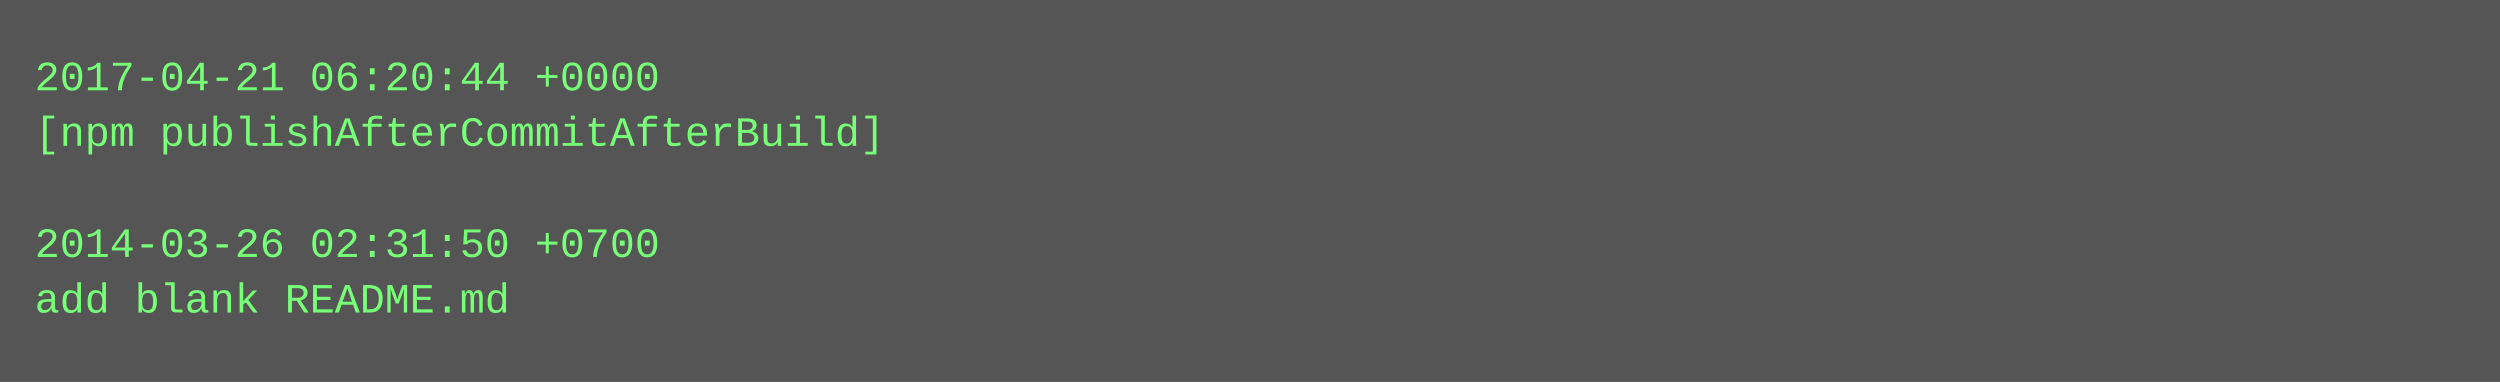
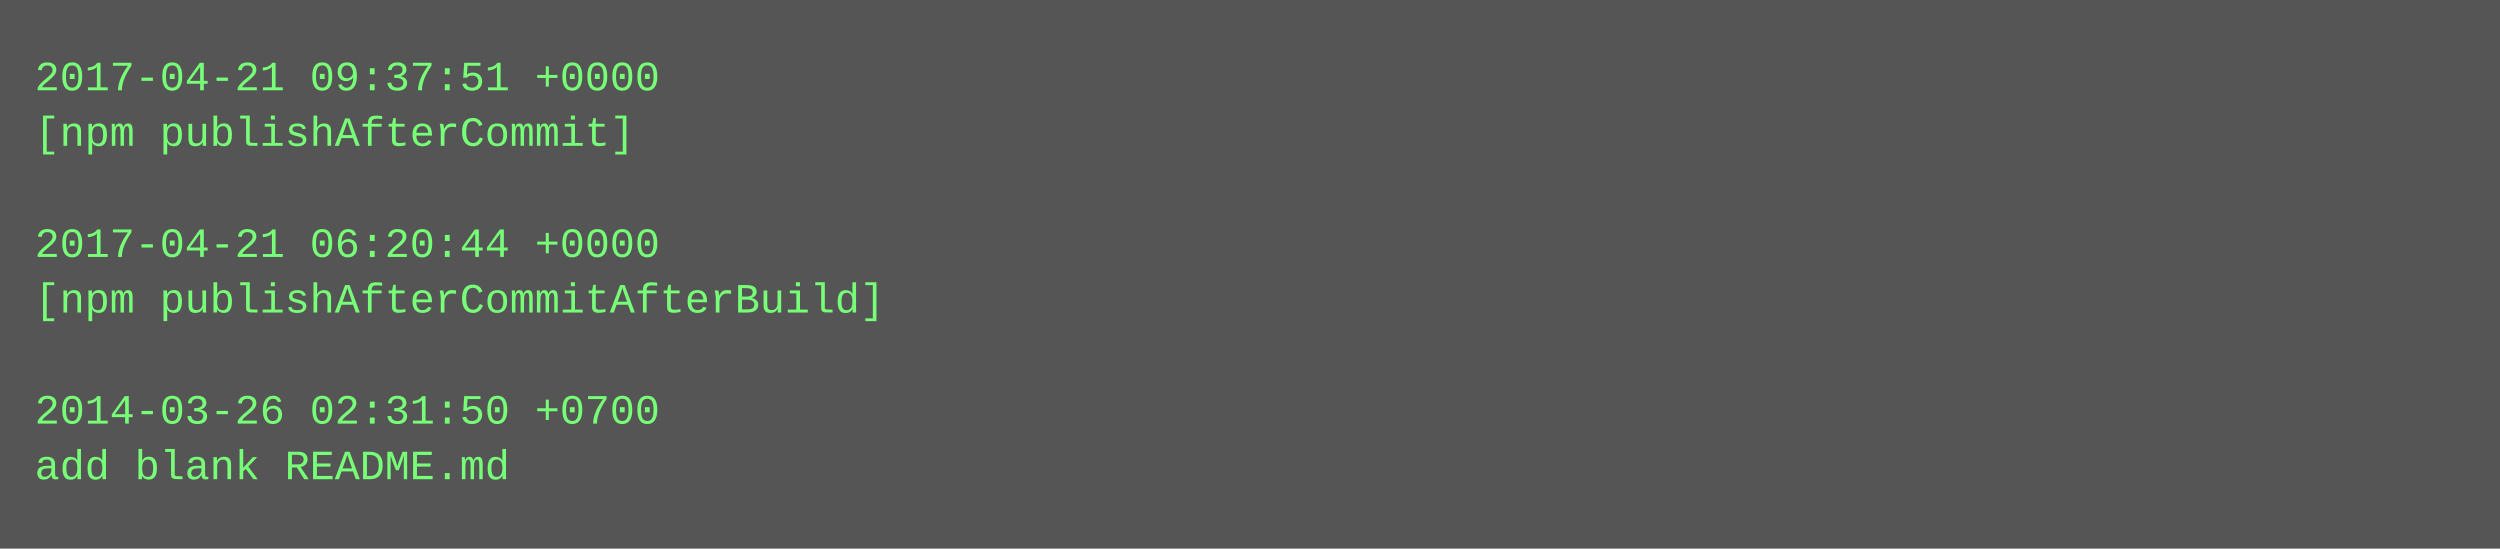
- <svg xmlns="http://www.w3.org/2000/svg" height="110" width="720">
-   <rect height="110" fill="#555" width="720" />
+ <svg xmlns="http://www.w3.org/2000/svg" height="158" width="720">
+   <rect height="158" fill="#555" width="720" />
  <text fill="#7f7" font-family="Courier New" font-size="12" xml:space="preserve">
-     <tspan x="10" y="26">2017-04-21 06:20:44 +0000</tspan>
-     <tspan x="10" y="42">[npm publishAfterCommitAfterBuild]</tspan>
+     <tspan x="10" y="26">2017-04-21 09:37:51 +0000</tspan>
+     <tspan x="10" y="42">[npm publishAfterCommit]</tspan>
    <tspan x="10" y="58" />
-     <tspan x="10" y="74">2014-03-26 02:31:50 +0700</tspan>
-     <tspan x="10" y="90">add blank README.md</tspan>
+     <tspan x="10" y="74">2017-04-21 06:20:44 +0000</tspan>
+     <tspan x="10" y="90">[npm publishAfterCommitAfterBuild]</tspan>
+     <tspan x="10" y="106" />
+     <tspan x="10" y="122">2014-03-26 02:31:50 +0700</tspan>
+     <tspan x="10" y="138">add blank README.md</tspan>
  </text>
</svg>
